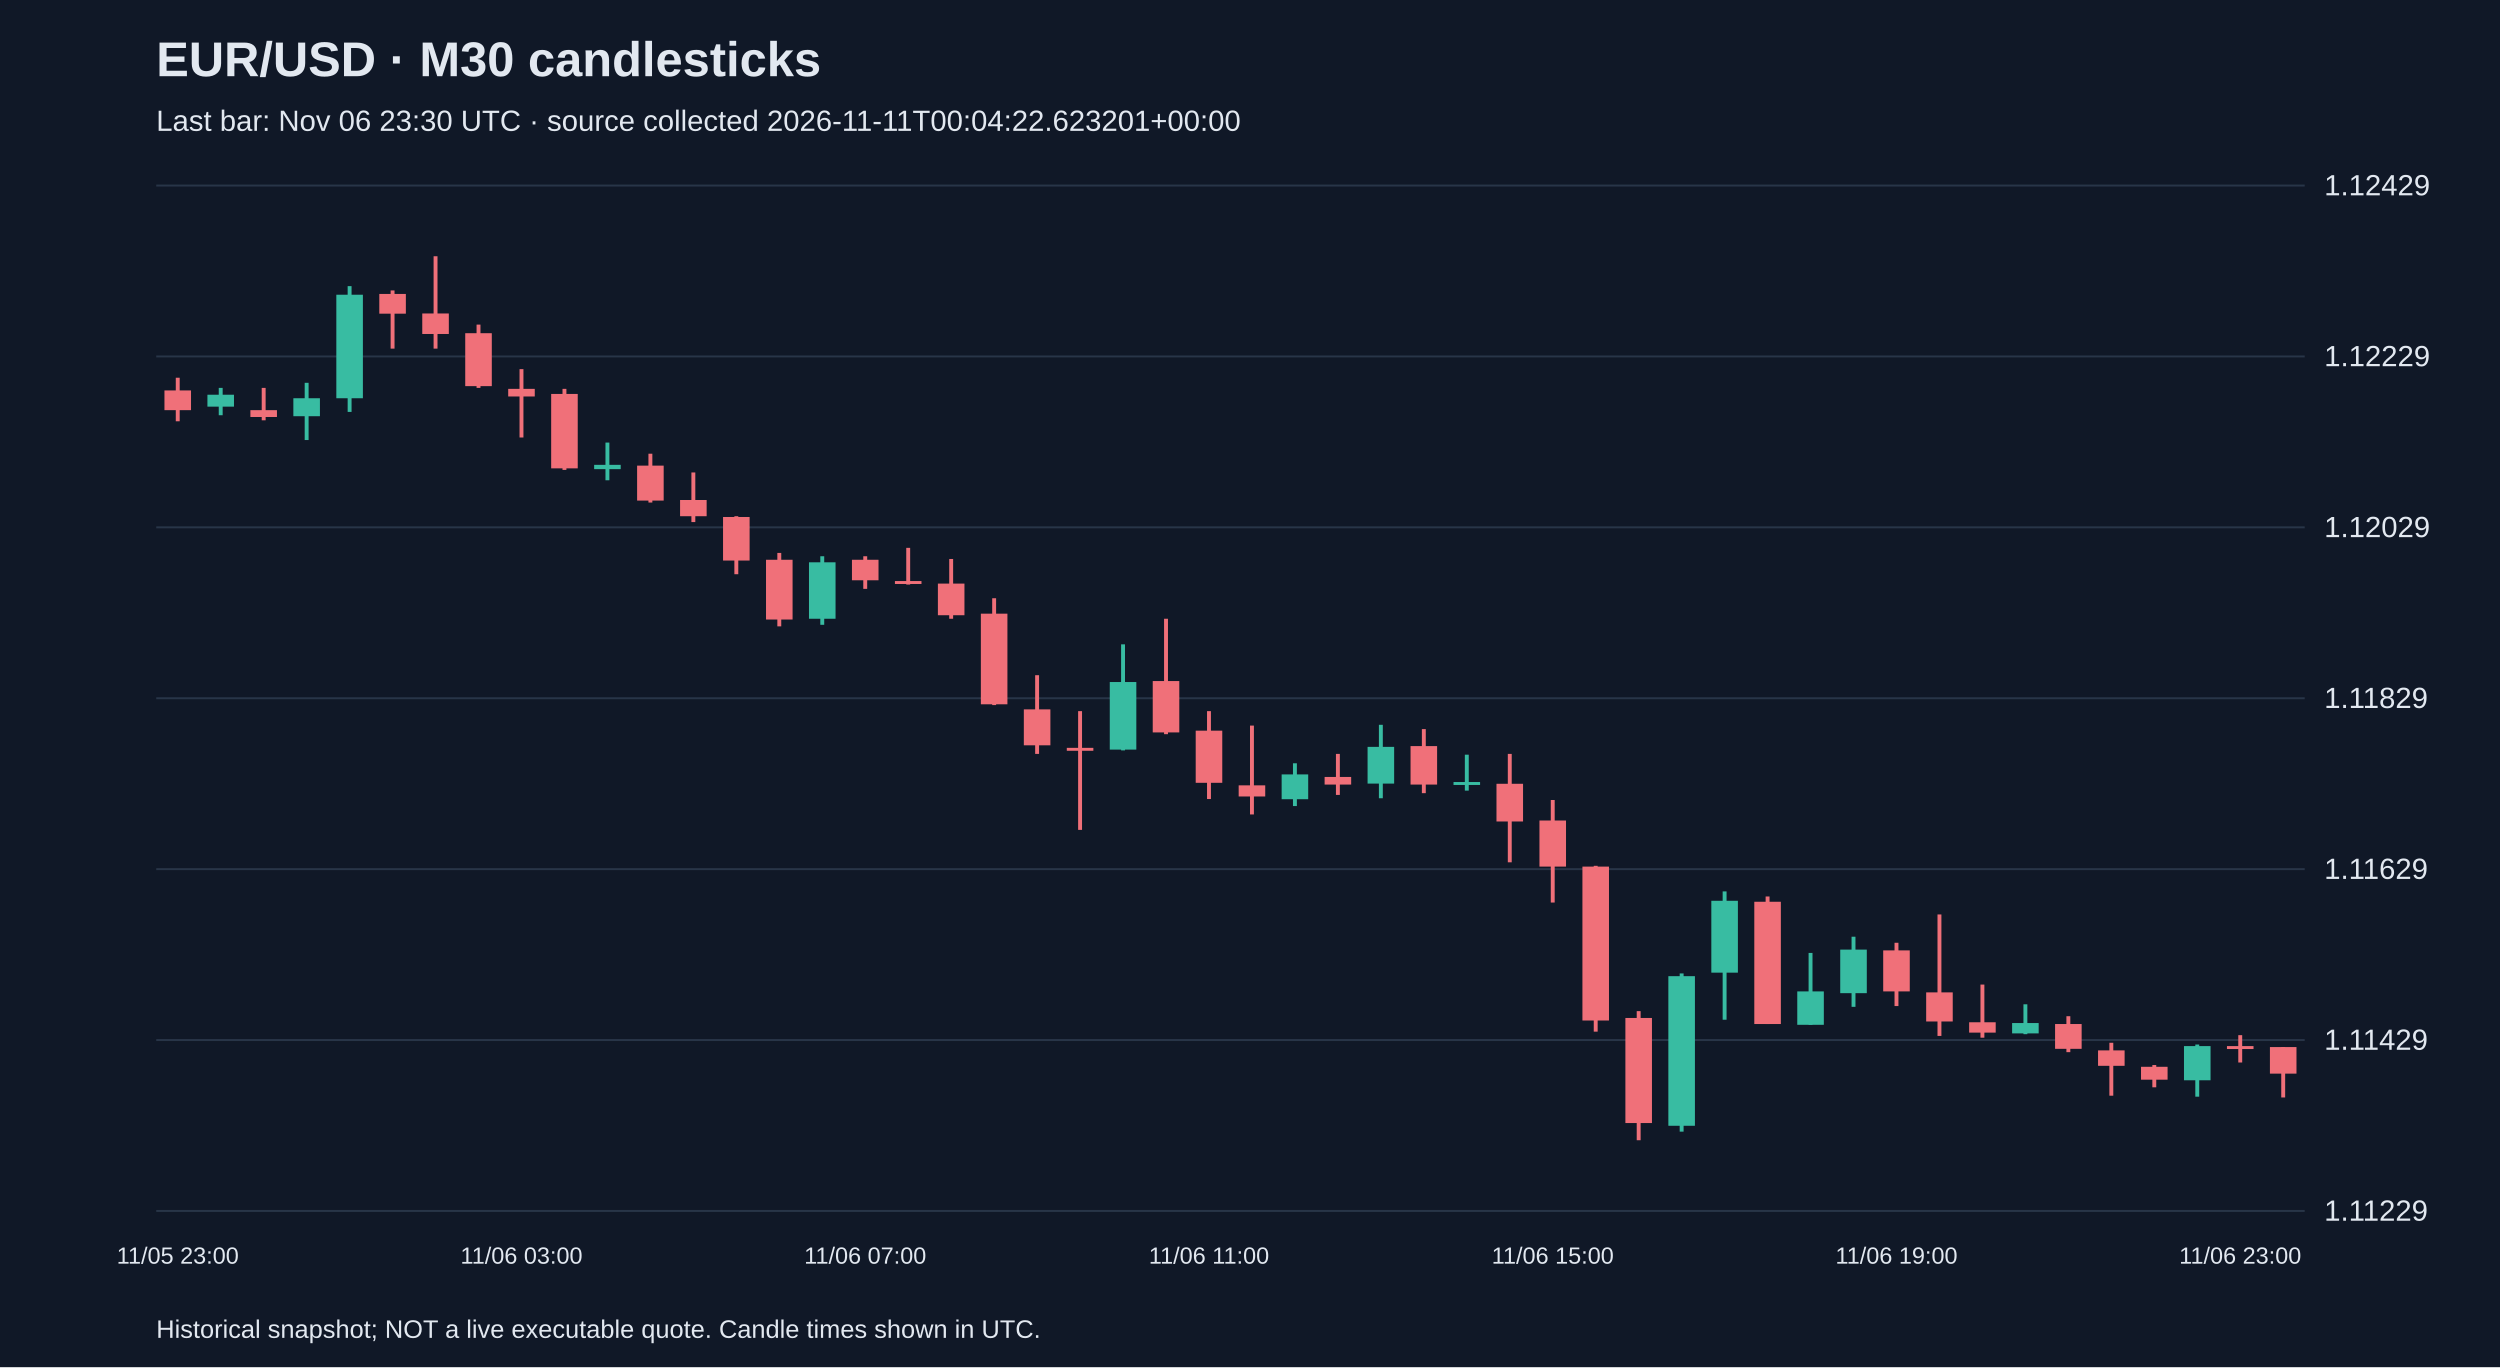
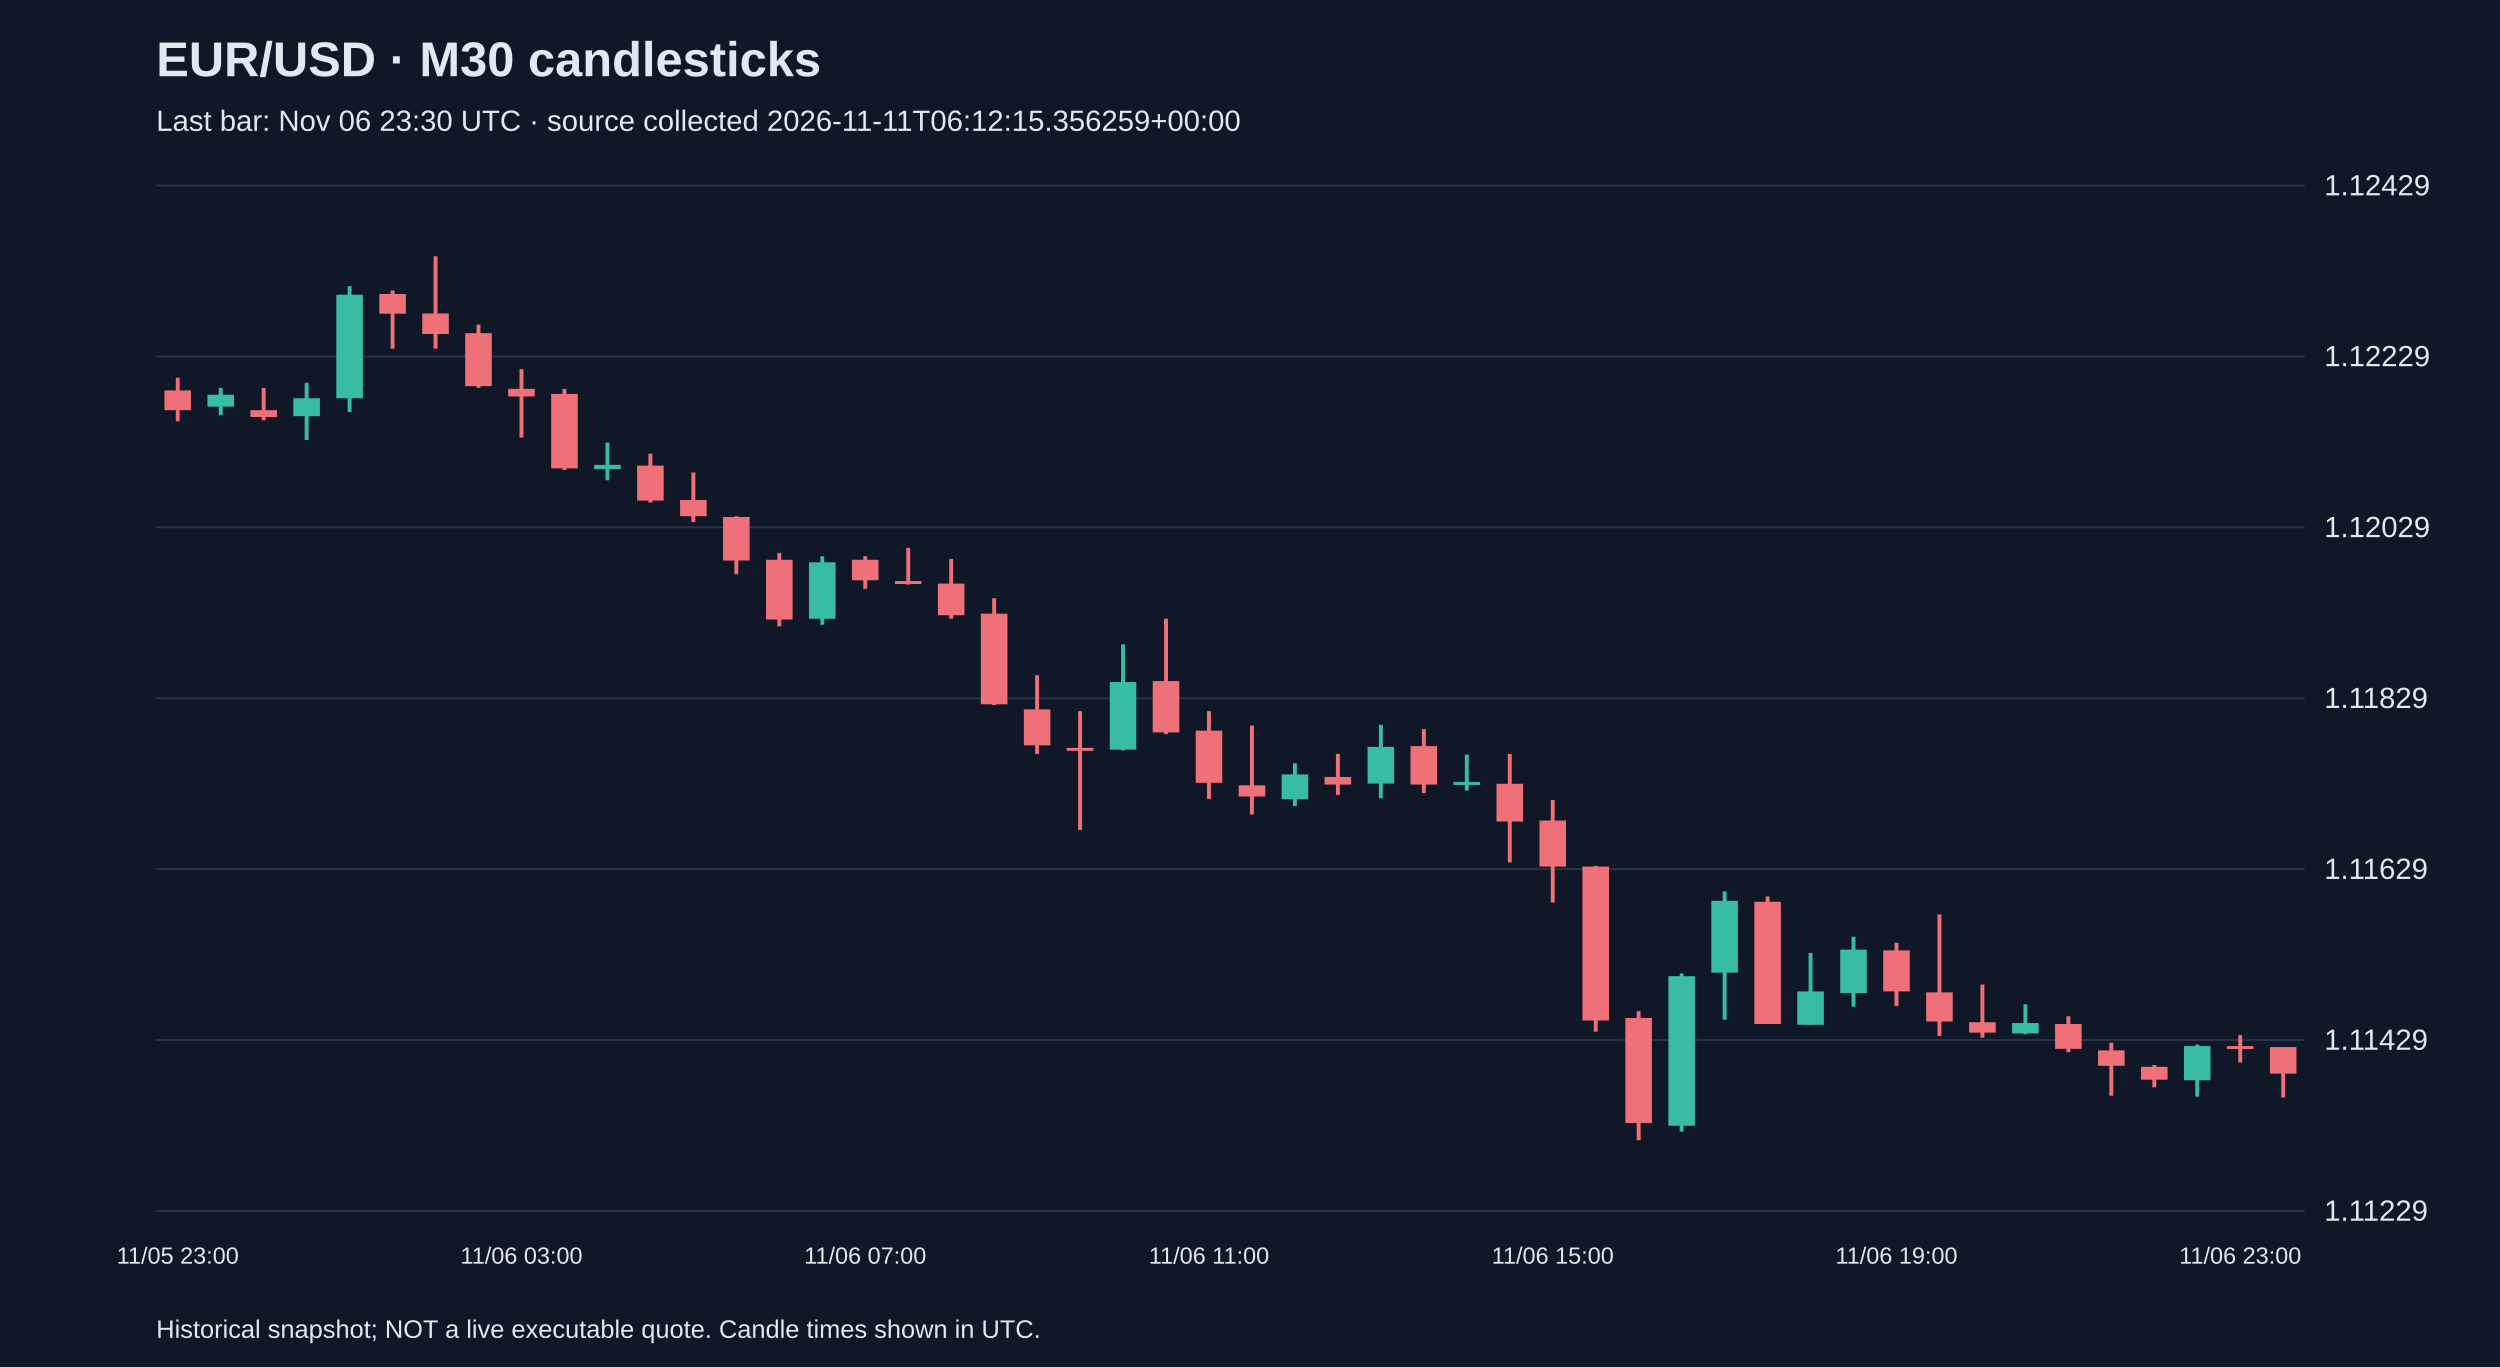
<svg xmlns="http://www.w3.org/2000/svg" viewBox="0 0 1280 700">
  <rect width="100%" height="100%" fill="#101827" />
  <style>text{font-family:Arial,sans-serif;fill:#e2e8f0}</style>
  <text x="80" y="39" font-size="25" font-weight="bold">EUR/USD · M30 candlesticks</text>
-   <text x="80" y="67" font-size="15" fill="#a6b1c5">Last bar: Nov 06 23:30 UTC · source collected 2026-11-11T00:04:22.623201+00:00</text>
+   <text x="80" y="67" font-size="15" fill="#a6b1c5">Last bar: Nov 06 23:30 UTC · source collected 2026-11-11T06:12:15.356259+00:00</text>
  <line x1="80" y1="620.0" x2="1180" y2="620.0" stroke="#283548" />
  <text x="1190" y="625.0" font-size="15">1.11229</text>
  <line x1="80" y1="532.5" x2="1180" y2="532.5" stroke="#283548" />
  <text x="1190" y="537.5" font-size="15">1.11429</text>
  <line x1="80" y1="445.0" x2="1180" y2="445.0" stroke="#283548" />
  <text x="1190" y="450.0" font-size="15">1.11629</text>
  <line x1="80" y1="357.5" x2="1180" y2="357.5" stroke="#283548" />
  <text x="1190" y="362.5" font-size="15">1.11829</text>
  <line x1="80" y1="270.0" x2="1180" y2="270.0" stroke="#283548" />
  <text x="1190" y="275.0" font-size="15">1.12029</text>
  <line x1="80" y1="182.5" x2="1180" y2="182.5" stroke="#283548" />
  <text x="1190" y="187.5" font-size="15">1.12229</text>
  <line x1="80" y1="95.0" x2="1180" y2="95.0" stroke="#283548" />
  <text x="1190" y="100.0" font-size="15">1.12429</text>
  <line x1="91.0" y1="193.4" x2="91.0" y2="215.7" stroke="#f07079" stroke-width="2" />
  <rect x="84.2" y="199.9" width="13.6" height="10.1" fill="#f07079" />
  <text x="91.0" y="647" text-anchor="middle" font-size="12">11/05 23:00</text>
  <line x1="113.0" y1="198.6" x2="113.0" y2="212.6" stroke="#38bca2" stroke-width="2" />
  <rect x="106.2" y="202.1" width="13.6" height="6.1" fill="#38bca2" />
  <line x1="135.0" y1="198.6" x2="135.0" y2="215.2" stroke="#f07079" stroke-width="2" />
  <rect x="128.2" y="210.0" width="13.6" height="3.5" fill="#f07079" />
  <line x1="157.0" y1="196.0" x2="157.0" y2="225.3" stroke="#38bca2" stroke-width="2" />
  <rect x="150.2" y="203.9" width="13.6" height="9.2" fill="#38bca2" />
  <line x1="179.0" y1="146.5" x2="179.0" y2="210.9" stroke="#38bca2" stroke-width="2" />
  <rect x="172.2" y="150.9" width="13.6" height="53.0" fill="#38bca2" />
  <line x1="201.0" y1="148.7" x2="201.0" y2="178.5" stroke="#f07079" stroke-width="2" />
  <rect x="194.2" y="150.5" width="13.6" height="10.1" fill="#f07079" />
  <line x1="223.0" y1="131.2" x2="223.0" y2="178.5" stroke="#f07079" stroke-width="2" />
  <rect x="216.2" y="160.5" width="13.6" height="10.5" fill="#f07079" />
  <line x1="245.0" y1="166.2" x2="245.0" y2="198.6" stroke="#f07079" stroke-width="2" />
  <rect x="238.2" y="170.6" width="13.6" height="27.1" fill="#f07079" />
  <line x1="267.0" y1="189.0" x2="267.0" y2="224.0" stroke="#f07079" stroke-width="2" />
  <rect x="260.2" y="199.1" width="13.6" height="3.9" fill="#f07079" />
  <text x="267.0" y="647" text-anchor="middle" font-size="12">11/06 03:00</text>
  <line x1="289.0" y1="199.1" x2="289.0" y2="240.6" stroke="#f07079" stroke-width="2" />
  <rect x="282.2" y="201.7" width="13.6" height="38.1" fill="#f07079" />
  <line x1="311.0" y1="226.6" x2="311.0" y2="245.9" stroke="#38bca2" stroke-width="2" />
  <rect x="304.2" y="238.0" width="13.6" height="2.2" fill="#38bca2" />
  <line x1="333.0" y1="232.3" x2="333.0" y2="257.3" stroke="#f07079" stroke-width="2" />
  <rect x="326.2" y="238.4" width="13.6" height="17.9" fill="#f07079" />
  <line x1="355.0" y1="241.9" x2="355.0" y2="267.3" stroke="#f07079" stroke-width="2" />
  <rect x="348.2" y="256.0" width="13.6" height="8.3" fill="#f07079" />
  <line x1="377.0" y1="264.3" x2="377.0" y2="294.0" stroke="#f07079" stroke-width="2" />
  <rect x="370.2" y="264.7" width="13.6" height="22.3" fill="#f07079" />
  <line x1="399.0" y1="283.1" x2="399.0" y2="320.7" stroke="#f07079" stroke-width="2" />
  <rect x="392.2" y="286.6" width="13.6" height="30.6" fill="#f07079" />
  <line x1="421.0" y1="284.8" x2="421.0" y2="319.9" stroke="#38bca2" stroke-width="2" />
  <rect x="414.2" y="287.9" width="13.6" height="28.9" fill="#38bca2" />
  <line x1="443.0" y1="284.8" x2="443.0" y2="301.5" stroke="#f07079" stroke-width="2" />
  <rect x="436.2" y="286.6" width="13.6" height="10.5" fill="#f07079" />
  <text x="443.0" y="647" text-anchor="middle" font-size="12">11/06 07:00</text>
  <line x1="465.0" y1="280.5" x2="465.0" y2="299.3" stroke="#f07079" stroke-width="2" />
  <rect x="458.2" y="297.5" width="13.6" height="1.5" fill="#f07079" />
  <line x1="487.0" y1="286.2" x2="487.0" y2="316.8" stroke="#f07079" stroke-width="2" />
  <rect x="480.2" y="298.8" width="13.6" height="16.2" fill="#f07079" />
  <line x1="509.0" y1="306.3" x2="509.0" y2="361.0" stroke="#f07079" stroke-width="2" />
  <rect x="502.2" y="314.2" width="13.6" height="46.4" fill="#f07079" />
  <line x1="531.0" y1="345.7" x2="531.0" y2="386.0" stroke="#f07079" stroke-width="2" />
  <rect x="524.2" y="363.2" width="13.6" height="18.4" fill="#f07079" />
  <line x1="553.0" y1="364.1" x2="553.0" y2="424.9" stroke="#f07079" stroke-width="2" />
  <rect x="546.2" y="382.9" width="13.6" height="1.5" fill="#f07079" />
  <line x1="575.0" y1="329.9" x2="575.0" y2="384.2" stroke="#38bca2" stroke-width="2" />
  <rect x="568.2" y="349.2" width="13.6" height="34.6" fill="#38bca2" />
  <line x1="597.0" y1="316.8" x2="597.0" y2="375.9" stroke="#f07079" stroke-width="2" />
  <rect x="590.2" y="348.7" width="13.6" height="26.3" fill="#f07079" />
  <line x1="619.0" y1="364.1" x2="619.0" y2="409.1" stroke="#f07079" stroke-width="2" />
  <rect x="612.2" y="374.1" width="13.6" height="26.7" fill="#f07079" />
  <text x="619.0" y="647" text-anchor="middle" font-size="12">11/06 11:00</text>
  <line x1="641.0" y1="371.5" x2="641.0" y2="417.0" stroke="#f07079" stroke-width="2" />
  <rect x="634.2" y="402.1" width="13.6" height="5.7" fill="#f07079" />
  <line x1="663.0" y1="390.8" x2="663.0" y2="412.7" stroke="#38bca2" stroke-width="2" />
  <rect x="656.2" y="396.5" width="13.6" height="12.7" fill="#38bca2" />
  <line x1="685.0" y1="386.0" x2="685.0" y2="407.0" stroke="#f07079" stroke-width="2" />
  <rect x="678.2" y="397.8" width="13.6" height="3.9" fill="#f07079" />
  <line x1="707.0" y1="371.1" x2="707.0" y2="408.7" stroke="#38bca2" stroke-width="2" />
  <rect x="700.2" y="382.4" width="13.6" height="18.8" fill="#38bca2" />
  <line x1="729.0" y1="373.3" x2="729.0" y2="406.1" stroke="#f07079" stroke-width="2" />
  <rect x="722.2" y="382.0" width="13.6" height="19.7" fill="#f07079" />
  <line x1="751.0" y1="386.4" x2="751.0" y2="404.8" stroke="#38bca2" stroke-width="2" />
  <rect x="744.2" y="400.4" width="13.6" height="1.5" fill="#38bca2" />
  <line x1="773.0" y1="386.0" x2="773.0" y2="441.5" stroke="#f07079" stroke-width="2" />
  <rect x="766.2" y="401.3" width="13.6" height="19.3" fill="#f07079" />
  <line x1="795.0" y1="409.6" x2="795.0" y2="462.1" stroke="#f07079" stroke-width="2" />
  <rect x="788.2" y="420.1" width="13.6" height="23.6" fill="#f07079" />
  <text x="795.0" y="647" text-anchor="middle" font-size="12">11/06 15:00</text>
  <line x1="817.0" y1="443.3" x2="817.0" y2="528.2" stroke="#f07079" stroke-width="2" />
  <rect x="810.2" y="443.7" width="13.6" height="78.8" fill="#f07079" />
  <line x1="839.0" y1="517.7" x2="839.0" y2="583.8" stroke="#f07079" stroke-width="2" />
  <rect x="832.2" y="521.2" width="13.6" height="53.8" fill="#f07079" />
  <line x1="861.0" y1="498.4" x2="861.0" y2="579.4" stroke="#38bca2" stroke-width="2" />
  <rect x="854.2" y="499.8" width="13.6" height="76.6" fill="#38bca2" />
  <line x1="883.0" y1="456.4" x2="883.0" y2="522.1" stroke="#38bca2" stroke-width="2" />
  <rect x="876.2" y="461.2" width="13.6" height="36.8" fill="#38bca2" />
  <line x1="905.0" y1="459.0" x2="905.0" y2="524.3" stroke="#f07079" stroke-width="2" />
  <rect x="898.2" y="461.7" width="13.6" height="62.6" fill="#f07079" />
  <line x1="927.0" y1="487.9" x2="927.0" y2="524.7" stroke="#38bca2" stroke-width="2" />
  <rect x="920.2" y="507.6" width="13.6" height="17.1" fill="#38bca2" />
  <line x1="949.0" y1="479.6" x2="949.0" y2="515.5" stroke="#38bca2" stroke-width="2" />
  <rect x="942.2" y="486.2" width="13.6" height="22.3" fill="#38bca2" />
  <line x1="971.0" y1="482.7" x2="971.0" y2="515.1" stroke="#f07079" stroke-width="2" />
  <rect x="964.2" y="486.6" width="13.6" height="21.0" fill="#f07079" />
  <text x="971.0" y="647" text-anchor="middle" font-size="12">11/06 19:00</text>
  <line x1="993.0" y1="468.2" x2="993.0" y2="530.4" stroke="#f07079" stroke-width="2" />
  <rect x="986.2" y="508.1" width="13.6" height="14.9" fill="#f07079" />
  <line x1="1015.0" y1="504.1" x2="1015.0" y2="531.3" stroke="#f07079" stroke-width="2" />
  <rect x="1008.2" y="523.4" width="13.6" height="5.3" fill="#f07079" />
  <line x1="1037.0" y1="514.2" x2="1037.0" y2="529.5" stroke="#38bca2" stroke-width="2" />
  <rect x="1030.2" y="523.8" width="13.6" height="5.3" fill="#38bca2" />
  <line x1="1059.0" y1="520.3" x2="1059.0" y2="538.7" stroke="#f07079" stroke-width="2" />
  <rect x="1052.2" y="524.3" width="13.6" height="12.7" fill="#f07079" />
  <line x1="1081.0" y1="533.9" x2="1081.0" y2="561.0" stroke="#f07079" stroke-width="2" />
  <rect x="1074.2" y="537.8" width="13.6" height="7.9" fill="#f07079" />
  <line x1="1103.0" y1="545.3" x2="1103.0" y2="556.7" stroke="#f07079" stroke-width="2" />
  <rect x="1096.2" y="546.2" width="13.6" height="6.6" fill="#f07079" />
  <line x1="1125.0" y1="534.8" x2="1125.0" y2="561.5" stroke="#38bca2" stroke-width="2" />
  <rect x="1118.2" y="535.6" width="13.6" height="17.5" fill="#38bca2" />
  <line x1="1147.0" y1="530.0" x2="1147.0" y2="544.0" stroke="#f07079" stroke-width="2" />
  <rect x="1140.2" y="535.6" width="13.6" height="1.5" fill="#f07079" />
  <text x="1147.0" y="647" text-anchor="middle" font-size="12">11/06 23:00</text>
  <line x1="1169.0" y1="536.1" x2="1169.0" y2="561.9" stroke="#f07079" stroke-width="2" />
  <rect x="1162.2" y="536.1" width="13.6" height="13.6" fill="#f07079" />
  <text x="80" y="685" font-size="13">Historical snapshot; NOT a live executable quote. Candle times shown in UTC.</text>
</svg>
